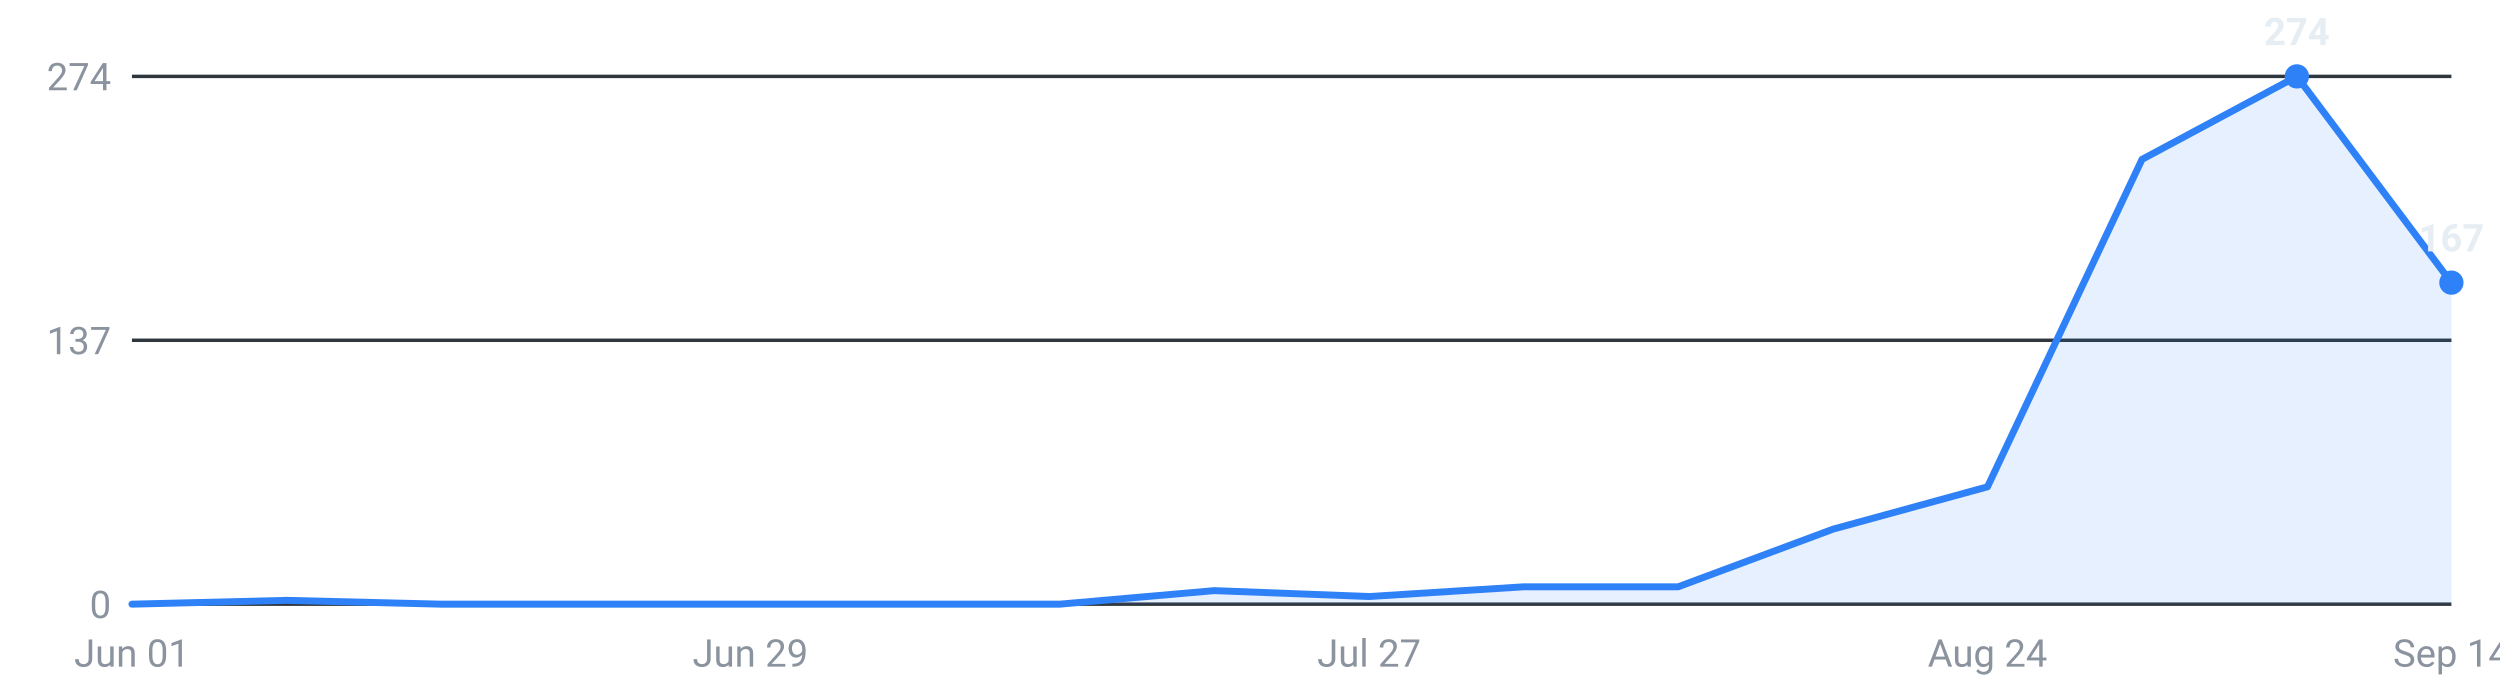
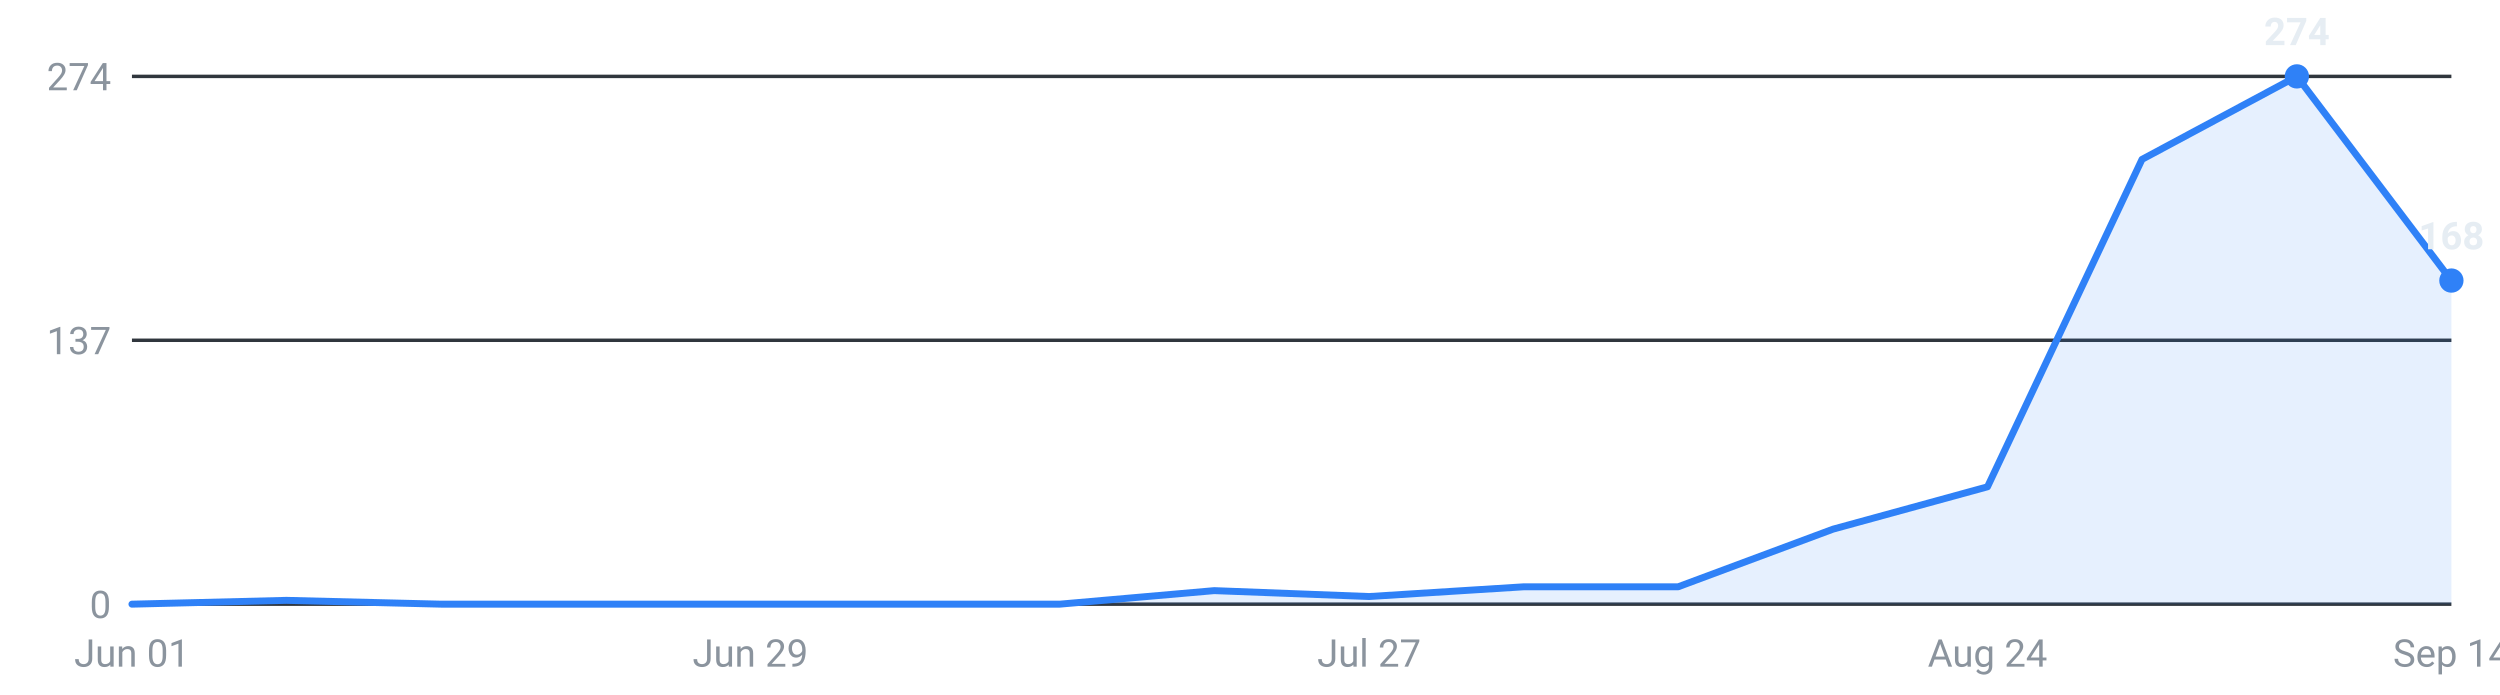
<svg xmlns="http://www.w3.org/2000/svg" viewBox="0 0 720 200" width="720" height="200" role="img" aria-label="Internships posted per week, last 16 weeks">
  <g font-family="-apple-system,Segoe UI,Roboto,sans-serif" font-size="11">
    <line x1="38" y1="174.0" x2="706" y2="174.0" stroke="#30363d" stroke-width="1" />
    <text x="32" y="178.0" text-anchor="end" fill="#8b949e">0</text>
    <line x1="38" y1="98.0" x2="706" y2="98.0" stroke="#30363d" stroke-width="1" />
    <text x="32" y="102.0" text-anchor="end" fill="#8b949e">137</text>
    <line x1="38" y1="22.0" x2="706" y2="22.0" stroke="#30363d" stroke-width="1" />
    <text x="32" y="26.0" text-anchor="end" fill="#8b949e">274</text>
-     <path d="M38.0,174 L38.0,174.0 L82.5,172.9 L127.1,174.0 L171.6,174.0 L216.1,174.0 L260.7,174.0 L305.2,174.0 L349.7,170.1 L394.3,171.8 L438.8,169.0 L483.3,169.0 L527.9,152.4 L572.4,140.2 L616.9,45.9 L661.5,22.0 L706.0,81.4 L706.0,174 Z" fill="#2f81f7" fill-opacity="0.12" />
-     <polyline points="38.0,174.0 82.5,172.9 127.1,174.0 171.6,174.0 216.1,174.0 260.7,174.0 305.2,174.0 349.7,170.1 394.3,171.8 438.8,169.0 483.3,169.0 527.9,152.4 572.4,140.2 616.9,45.9 661.5,22.0 706.0,81.4" fill="none" stroke="#2f81f7" stroke-width="2" stroke-linejoin="round" stroke-linecap="round" />
+     <path d="M38.0,174 L38.0,174.0 L82.5,172.9 L127.1,174.0 L171.6,174.0 L216.1,174.0 L260.7,174.0 L305.2,174.0 L349.7,170.1 L394.3,171.8 L438.8,169.0 L483.3,169.0 L527.9,152.4 L572.4,140.2 L616.9,45.9 L661.5,22.0 L706.0,80.8 L706.0,174 Z" fill="#2f81f7" fill-opacity="0.12" />
+     <polyline points="38.0,174.0 82.5,172.9 127.1,174.0 171.6,174.0 216.1,174.0 260.7,174.0 305.2,174.0 349.7,170.1 394.3,171.8 438.8,169.0 483.3,169.0 527.9,152.4 572.4,140.2 616.9,45.9 661.5,22.0 706.0,80.8" fill="none" stroke="#2f81f7" stroke-width="2" stroke-linejoin="round" stroke-linecap="round" />
    <circle cx="661.5" cy="22.0" r="3.5" fill="#2f81f7" />
    <text x="661.5" y="13.0" text-anchor="middle" fill="#e6edf3" font-weight="600">274</text>
-     <circle cx="706.0" cy="81.4" r="3.5" fill="#2f81f7" />
-     <text x="706.0" y="72.4" text-anchor="middle" fill="#e6edf3" font-weight="600">167</text>
+     <circle cx="706.0" cy="80.8" r="3.5" fill="#2f81f7" />
+     <text x="706.0" y="71.8" text-anchor="middle" fill="#e6edf3" font-weight="600">168</text>
    <text x="38.0" y="192" text-anchor="middle" fill="#8b949e">Jun 01</text>
    <text x="216.1" y="192" text-anchor="middle" fill="#8b949e">Jun 29</text>
    <text x="394.3" y="192" text-anchor="middle" fill="#8b949e">Jul 27</text>
    <text x="572.4" y="192" text-anchor="middle" fill="#8b949e">Aug 24</text>
    <text x="706.0" y="192" text-anchor="middle" fill="#8b949e">Sep 14</text>
  </g>
</svg>
